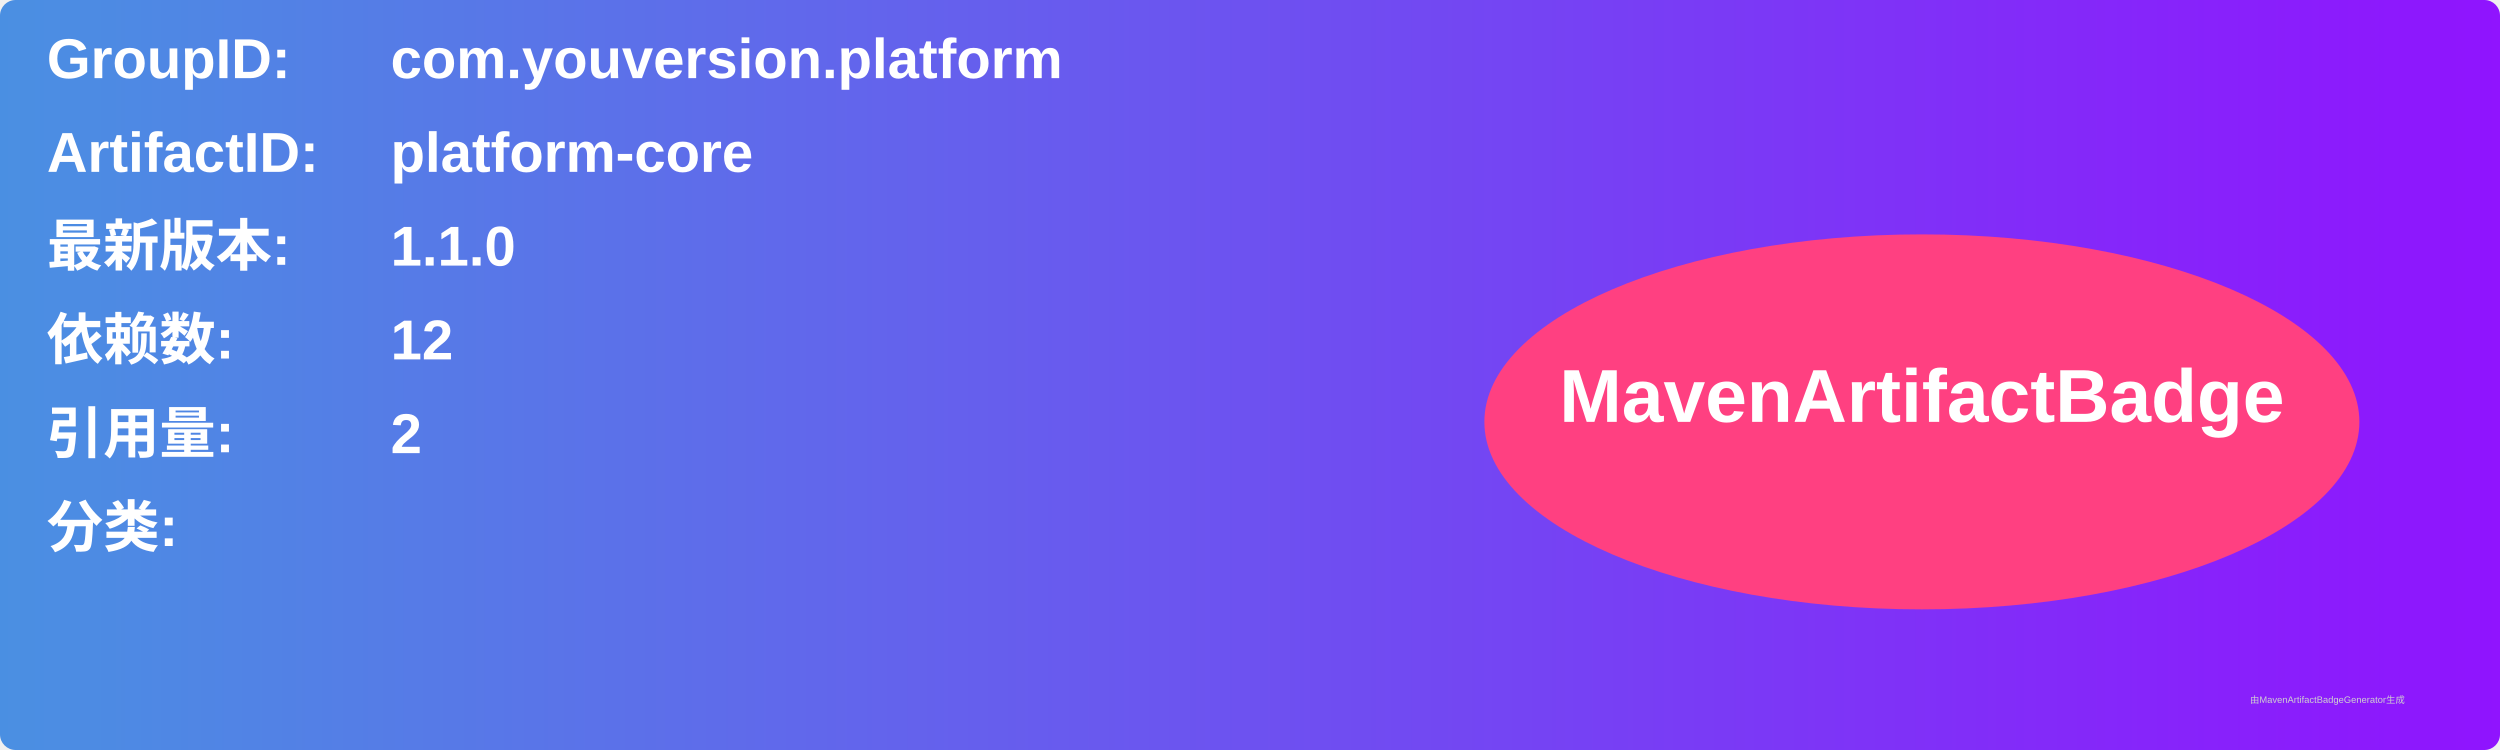
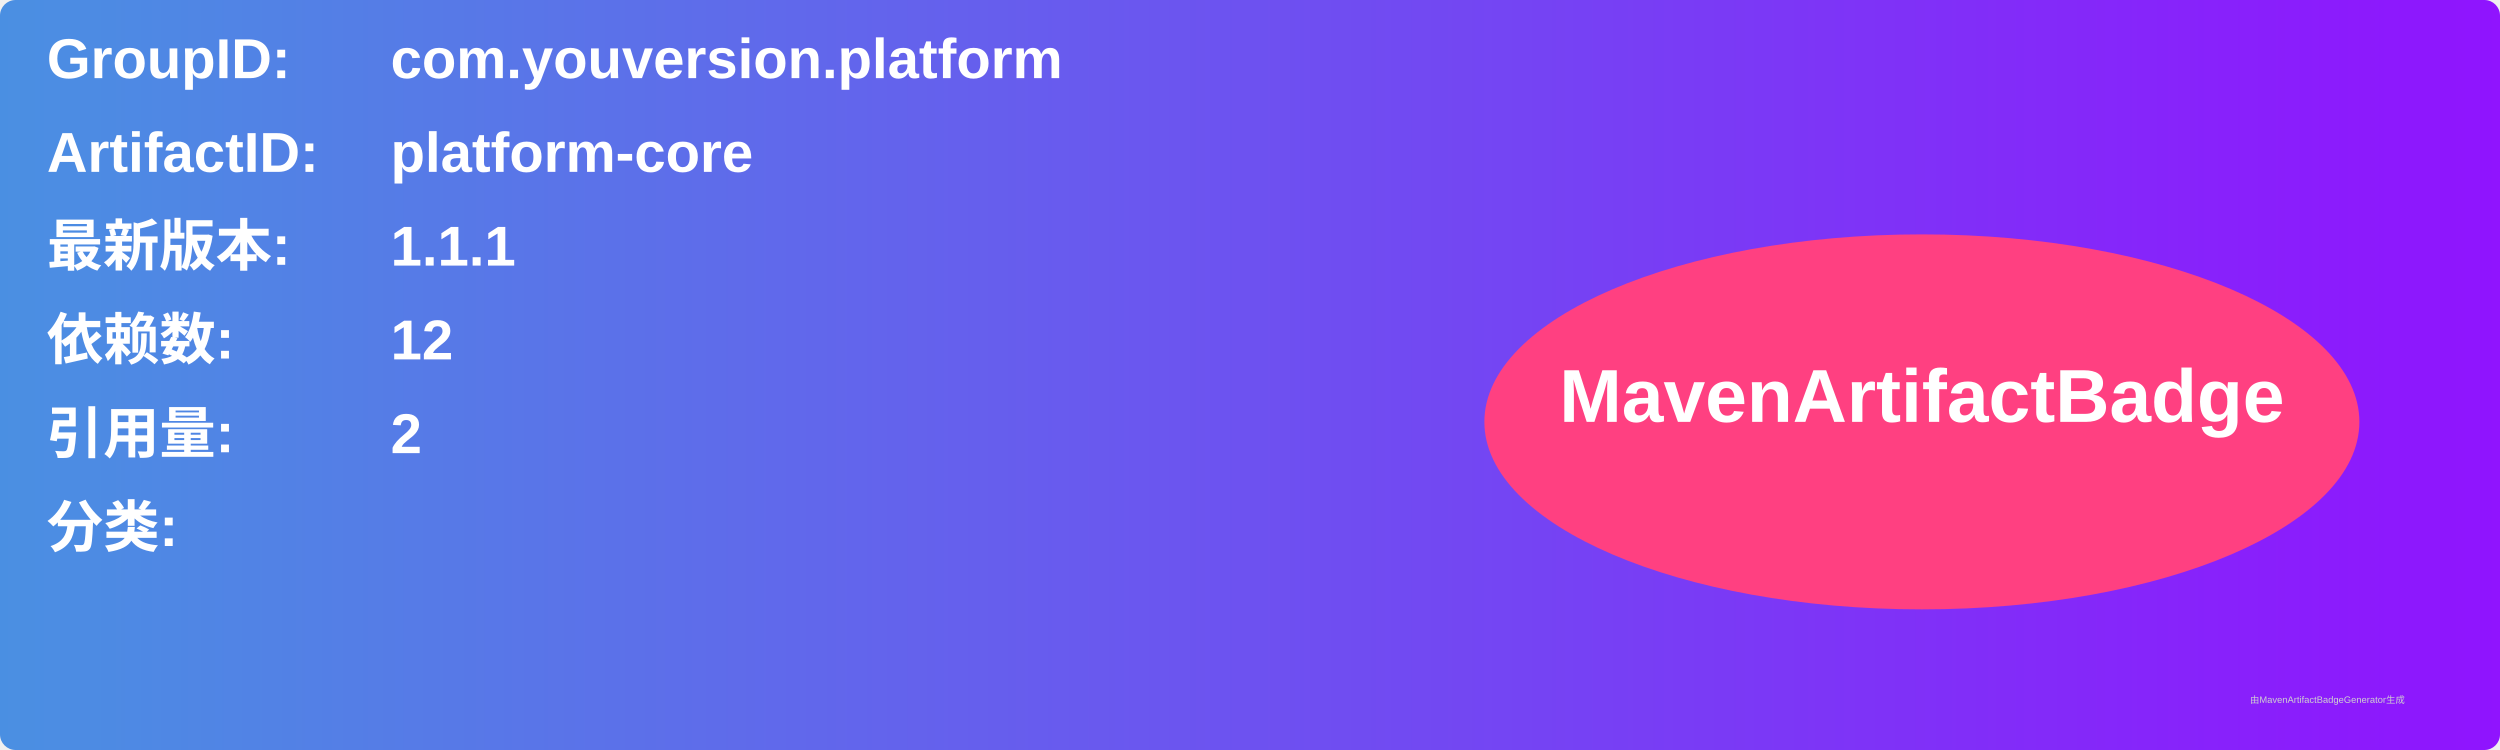
<svg xmlns="http://www.w3.org/2000/svg" width="800" height="240" viewBox="0 0 800 240">
  <linearGradient id="grad" x1="0%" y1="0%" x2="100%" y2="0%">
    <stop offset="0%" stop-color="#4a90e2" />
    <stop offset="100%" stop-color="#9013fe" />
  </linearGradient>
  <rect width="100%" height="100%" rx="5" ry="5" fill="url(#grad)" />
  <g transform="translate(15, 15)">
    <text x="0" y="10" font-family="Arial" font-size="18" fill="white" font-weight="bold" width="260">GroupID:</text>
    <text x="110" y="10" font-family="Arial" font-size="18" fill="white" font-weight="bold" width="460">com.youversion.platform</text>
    <text x="0" y="40" font-family="Arial" font-size="18" fill="white" font-weight="bold" width="260">ArtifactID:</text>
    <text x="110" y="40" font-family="Arial" font-size="18" fill="white" font-weight="bold" width="460">platform-core</text>
    <text x="0" y="70" font-family="Arial" font-size="18" fill="white" font-weight="bold">最新版本:</text>
    <text x="110" y="70" font-family="Arial" font-size="18" fill="white" font-weight="bold">
-       <tspan font-weight="bold">1.1.0</tspan>
+       <tspan font-weight="bold">1.1.1</tspan>
    </text>
    <text x="0" y="100" font-family="Arial" font-size="18" fill="white" font-weight="bold">依赖数: </text>
    <text x="110" y="100" font-family="Arial" font-size="18" fill="white">
      <tspan font-weight="bold">12</tspan>
    </text>
    <text x="0" y="130" font-family="Arial" font-size="18" fill="white" font-weight="bold">引用量: </text>
    <text x="110" y="130" font-family="Arial" font-size="18" fill="white">
      <tspan font-weight="bold">2</tspan>
    </text>
    <text x="0" y="160" font-family="Arial" font-size="18" fill="white" font-weight="bold">分类:</text>
    <text x="10" y="190" font-family="Arial" font-size="10" fill="white">
      <tspan font-weight="bold" />
    </text>
    <ellipse cx="600" cy="120" rx="140" ry="60" fill="#ff4081" />
    <text x="600" y="120" text-anchor="middle" font-family="Arial" font-size="24" fill="white" font-weight="bold">MavenArtifactBadge</text>
  </g>
  <text x="720" y="225" font-family="Arial" font-size="3" fill="#d0d0d0">由MavenArtifactBadgeGenerator生成</text>
</svg>
